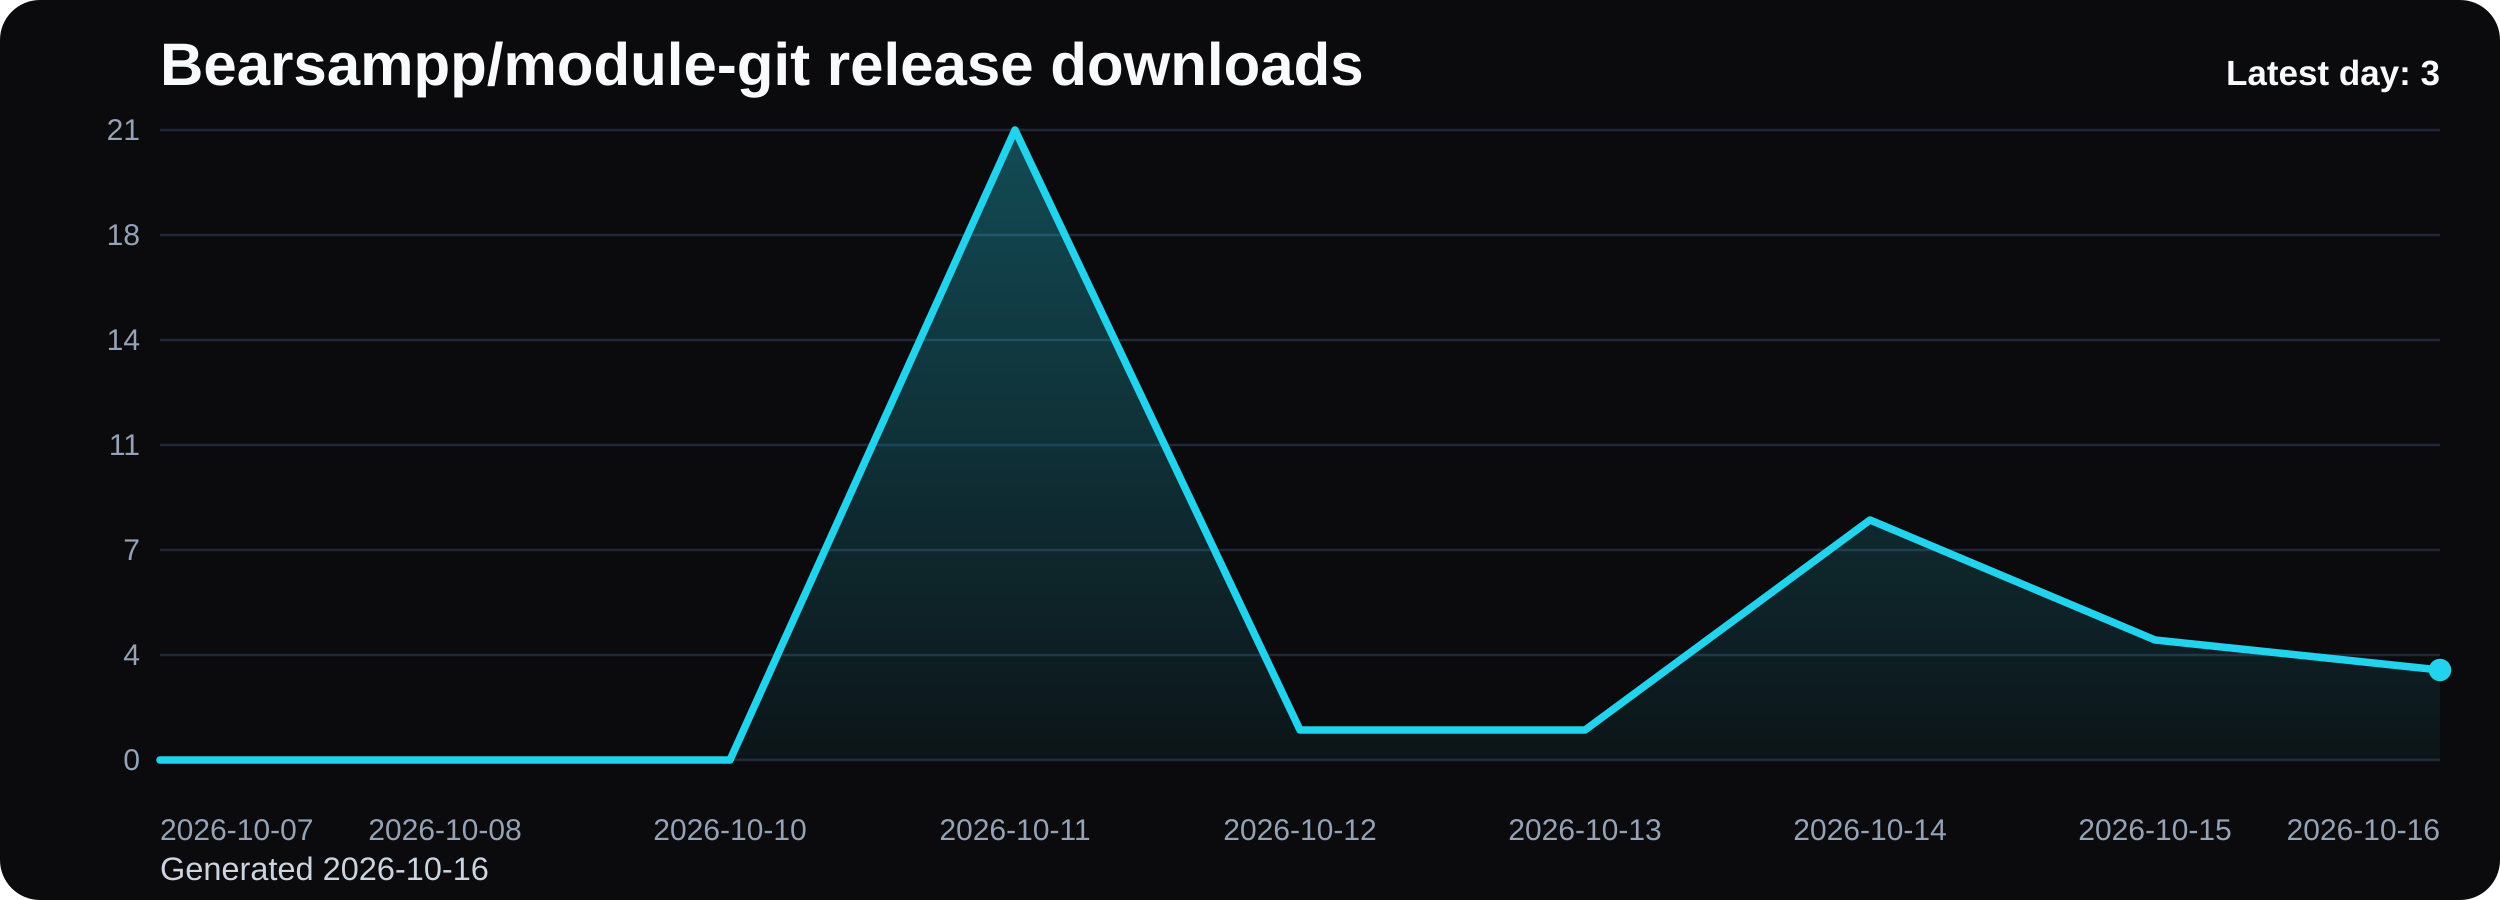
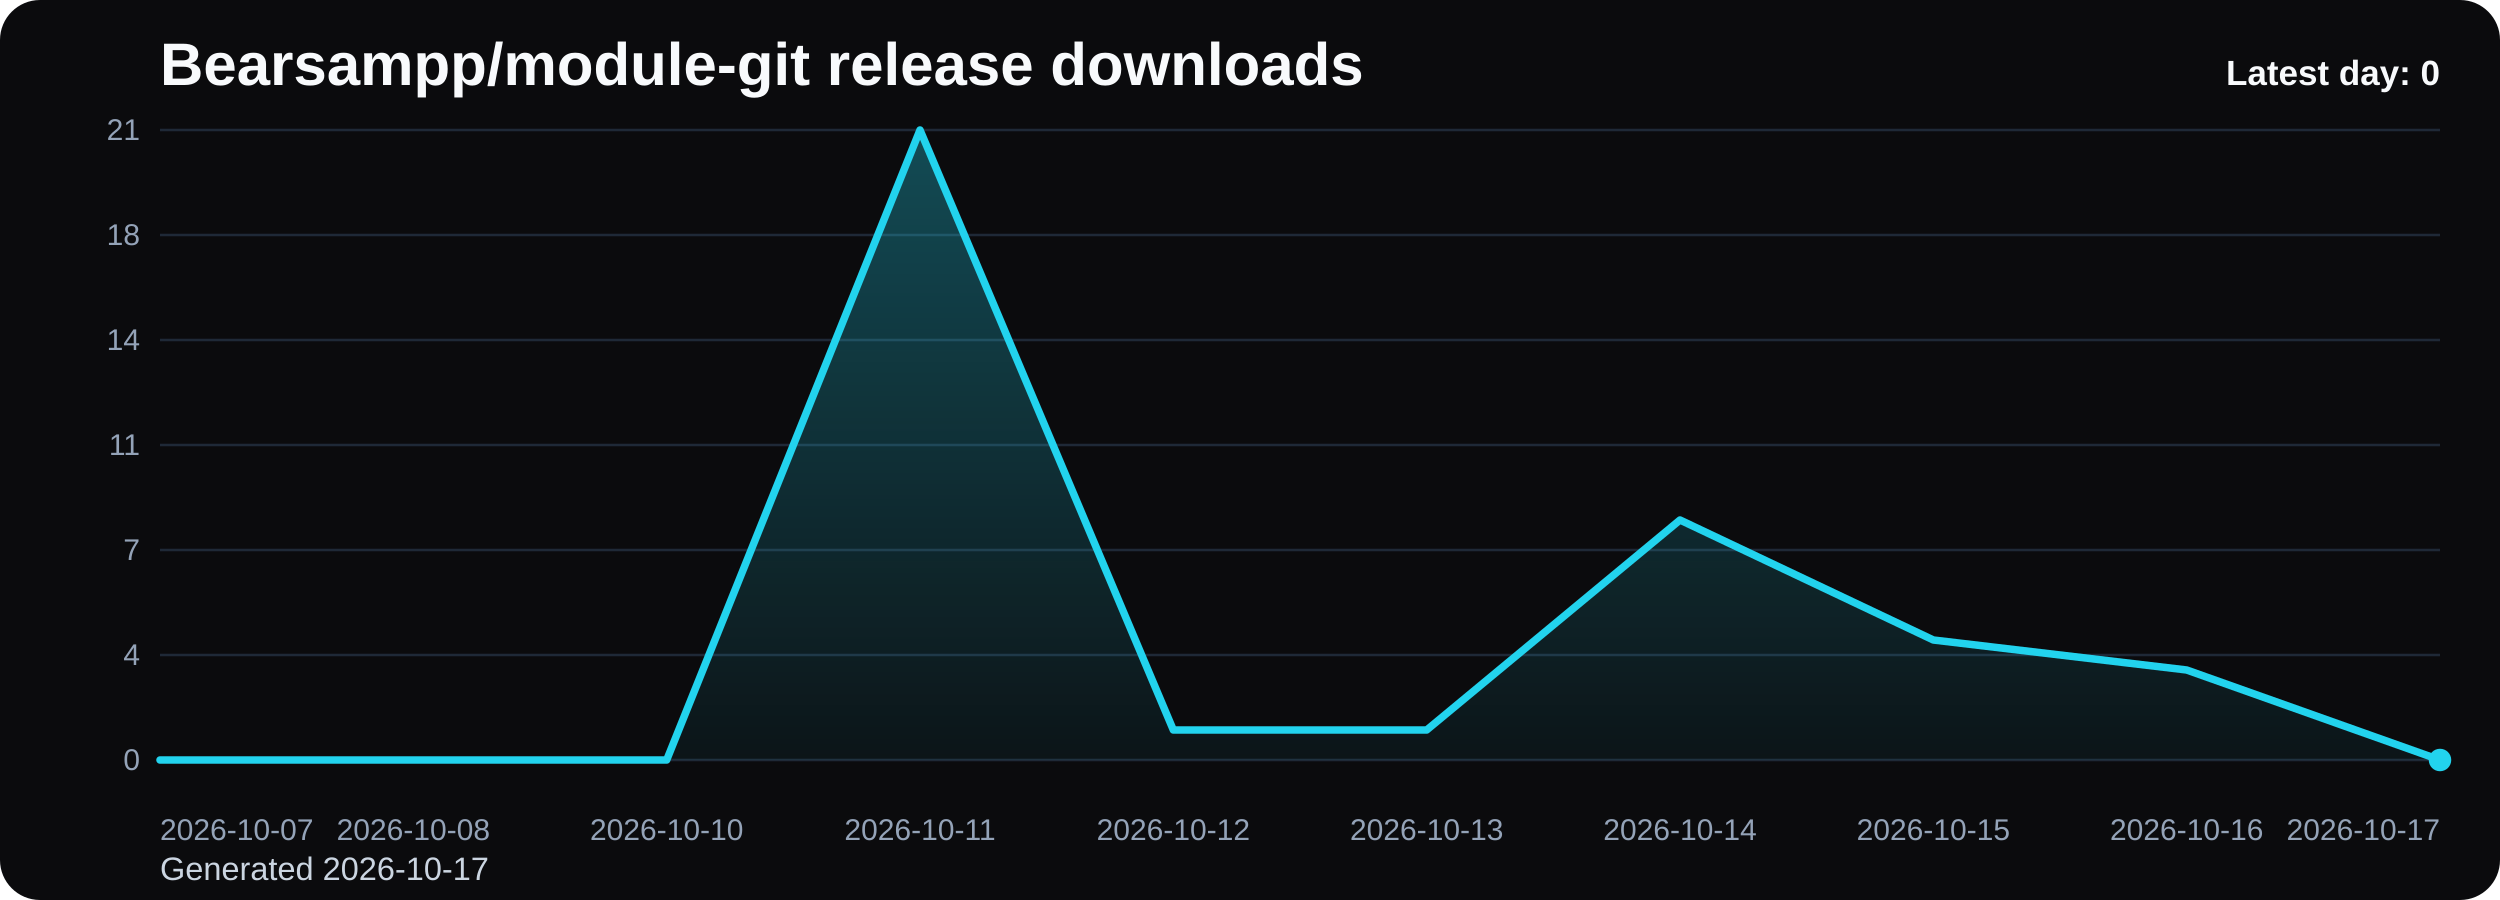
<svg xmlns="http://www.w3.org/2000/svg" viewBox="0 0 1000 360" role="img" aria-label="Bearsampp/module-git release downloads chart">
  <defs>
    <linearGradient id="fill-daily-black" x1="0" y1="0" x2="0" y2="1">
      <stop offset="0%" stop-color="#22d3ee" stop-opacity="0.32" />
      <stop offset="100%" stop-color="#22d3ee" stop-opacity="0.05" />
    </linearGradient>
    <style>
      .bg { fill: #0b0b0d; }
      .title { font: 700 24px Arial, sans-serif; fill: #f8fafc; }
      .sub { font: 400 13px Arial, sans-serif; fill: #cbd5e1; }
      .grid { stroke: #1f2937; stroke-width: 1; }
      .axis { font: 400 12px Arial, sans-serif; fill: #94a3b8; }
      .line { fill: none; stroke: #22d3ee; stroke-width: 3; stroke-linecap: round; stroke-linejoin: round; }
      .dot { fill: #22d3ee; }
      .value { font: 600 11px Arial, sans-serif; fill: #cbd5e1; }
      .latest { font: 700 14px Arial, sans-serif; fill: #f8fafc; }
    </style>
  </defs>
  <rect class="bg" x="0" y="0" width="1000" height="360" rx="16" />
  <text class="title" x="64" y="34">Bearsampp/module-git release downloads</text>
-   <text class="sub" x="64" y="352">Generated 2026-10-16</text>
+   <text class="sub" x="64" y="352">Generated 2026-10-17</text>
  <line x1="64" y1="52.00" x2="976" y2="52.00" class="grid" />
  <text x="56" y="56.00" text-anchor="end" class="axis">21</text>
  <line x1="64" y1="94.00" x2="976" y2="94.00" class="grid" />
  <text x="56" y="98.00" text-anchor="end" class="axis">18</text>
  <line x1="64" y1="136.00" x2="976" y2="136.00" class="grid" />
  <text x="56" y="140.00" text-anchor="end" class="axis">14</text>
  <line x1="64" y1="178.00" x2="976" y2="178.00" class="grid" />
  <text x="56" y="182.00" text-anchor="end" class="axis">11</text>
  <line x1="64" y1="220.00" x2="976" y2="220.00" class="grid" />
  <text x="56" y="224.00" text-anchor="end" class="axis">7</text>
  <line x1="64" y1="262.00" x2="976" y2="262.00" class="grid" />
  <text x="56" y="266.00" text-anchor="end" class="axis">4</text>
  <line x1="64" y1="304.00" x2="976" y2="304.00" class="grid" />
  <text x="56" y="308.00" text-anchor="end" class="axis">0</text>
-   <path d="M 64.00 304 L 64.00 304.00 L 178.00 304.00 L 292.00 304.00 L 406.00 52.00 L 520.00 292.00 L 634.00 292.00 L 748.00 208.00 L 862.00 256.00 L 976.00 268.00 L 976.00 304 Z" fill="url(#fill-daily-black)" />
-   <polyline class="line" points="64.00,304.00 178.00,304.00 292.00,304.00 406.00,52.00 520.00,292.00 634.00,292.00 748.00,208.00 862.00,256.00 976.00,268.00" />
-   <circle class="dot" cx="976.00" cy="268.00" r="4.5" />
+   <path d="M 64.00 304 L 64.00 304.00 L 165.33 304.00 L 266.67 304.00 L 368.00 52.00 L 469.33 292.00 L 570.67 292.00 L 672.00 208.00 L 773.33 256.00 L 874.67 268.00 L 976.00 304.00 L 976.00 304 Z" fill="url(#fill-daily-black)" />
+   <polyline class="line" points="64.00,304.00 165.33,304.00 266.67,304.00 368.00,52.00 469.33,292.00 570.67,292.00 672.00,208.00 773.33,256.00 874.67,268.00 976.00,304.00" />
+   <circle class="dot" cx="976.00" cy="304.00" r="4.5" />
  <text class="axis" x="64.00" y="336" text-anchor="start">2026-10-07</text>
-   <text class="axis" x="178.00" y="336" text-anchor="middle">2026-10-08</text>
-   <text class="axis" x="292.00" y="336" text-anchor="middle">2026-10-10</text>
-   <text class="axis" x="406.00" y="336" text-anchor="middle">2026-10-11</text>
-   <text class="axis" x="520.00" y="336" text-anchor="middle">2026-10-12</text>
-   <text class="axis" x="634.00" y="336" text-anchor="middle">2026-10-13</text>
-   <text class="axis" x="748.00" y="336" text-anchor="middle">2026-10-14</text>
-   <text class="axis" x="862.00" y="336" text-anchor="middle">2026-10-15</text>
-   <text class="axis" x="976.00" y="336" text-anchor="end">2026-10-16</text>
-   <text class="latest" x="976" y="34" text-anchor="end">Latest day: 3</text>
+   <text class="axis" x="165.33" y="336" text-anchor="middle">2026-10-08</text>
+   <text class="axis" x="266.67" y="336" text-anchor="middle">2026-10-10</text>
+   <text class="axis" x="368.00" y="336" text-anchor="middle">2026-10-11</text>
+   <text class="axis" x="469.33" y="336" text-anchor="middle">2026-10-12</text>
+   <text class="axis" x="570.67" y="336" text-anchor="middle">2026-10-13</text>
+   <text class="axis" x="672.00" y="336" text-anchor="middle">2026-10-14</text>
+   <text class="axis" x="773.33" y="336" text-anchor="middle">2026-10-15</text>
+   <text class="axis" x="874.67" y="336" text-anchor="middle">2026-10-16</text>
+   <text class="axis" x="976.00" y="336" text-anchor="end">2026-10-17</text>
+   <text class="latest" x="976" y="34" text-anchor="end">Latest day: 0</text>
</svg>
